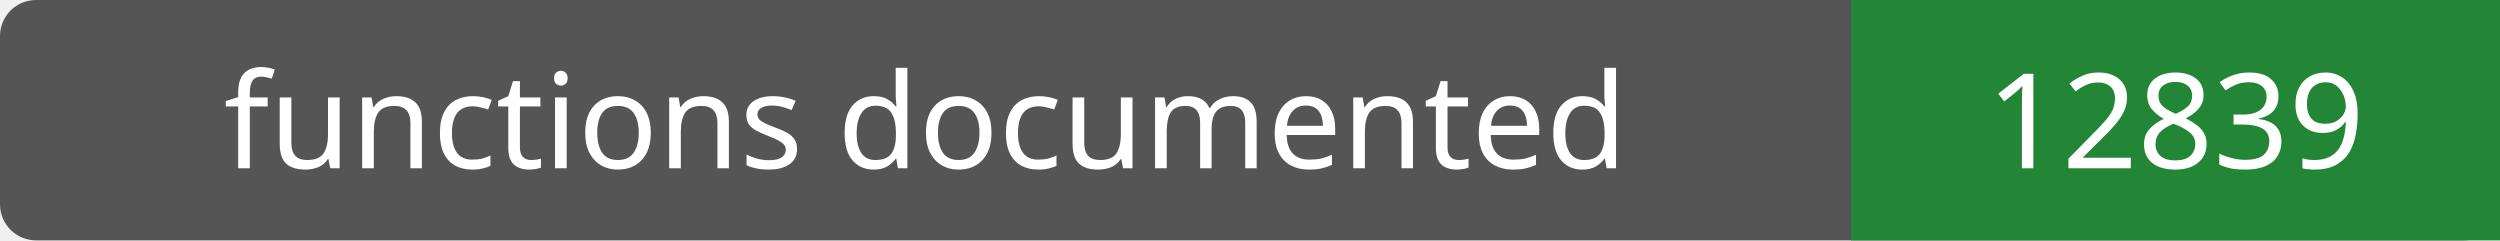
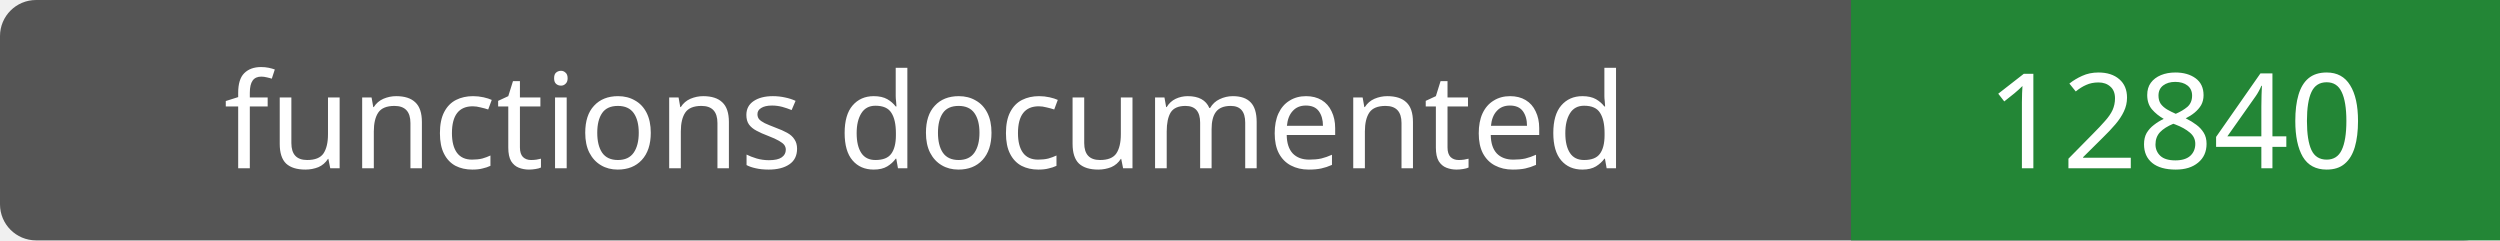
- <svg xmlns="http://www.w3.org/2000/svg" width="208" height="20" role="img" aria-label="functions documented: 12839">
+ <svg xmlns="http://www.w3.org/2000/svg" width="208" height="20" role="img" aria-label="functions documented: 12840">
  <rect width="208" height="20" rx="3" fill="#555" />
  <path fill="#238636" d="M154 0h54v20H154z" />
  <g fill="#fff" text-anchor="middle" font-family="Verdana,sans-serif" font-size="11">
    <text x="77.0" y="14">functions documented</text>
-     <text x="181.0" y="14">12839</text>
+     <text x="181.0" y="14">12840</text>
  </g>
</svg>
